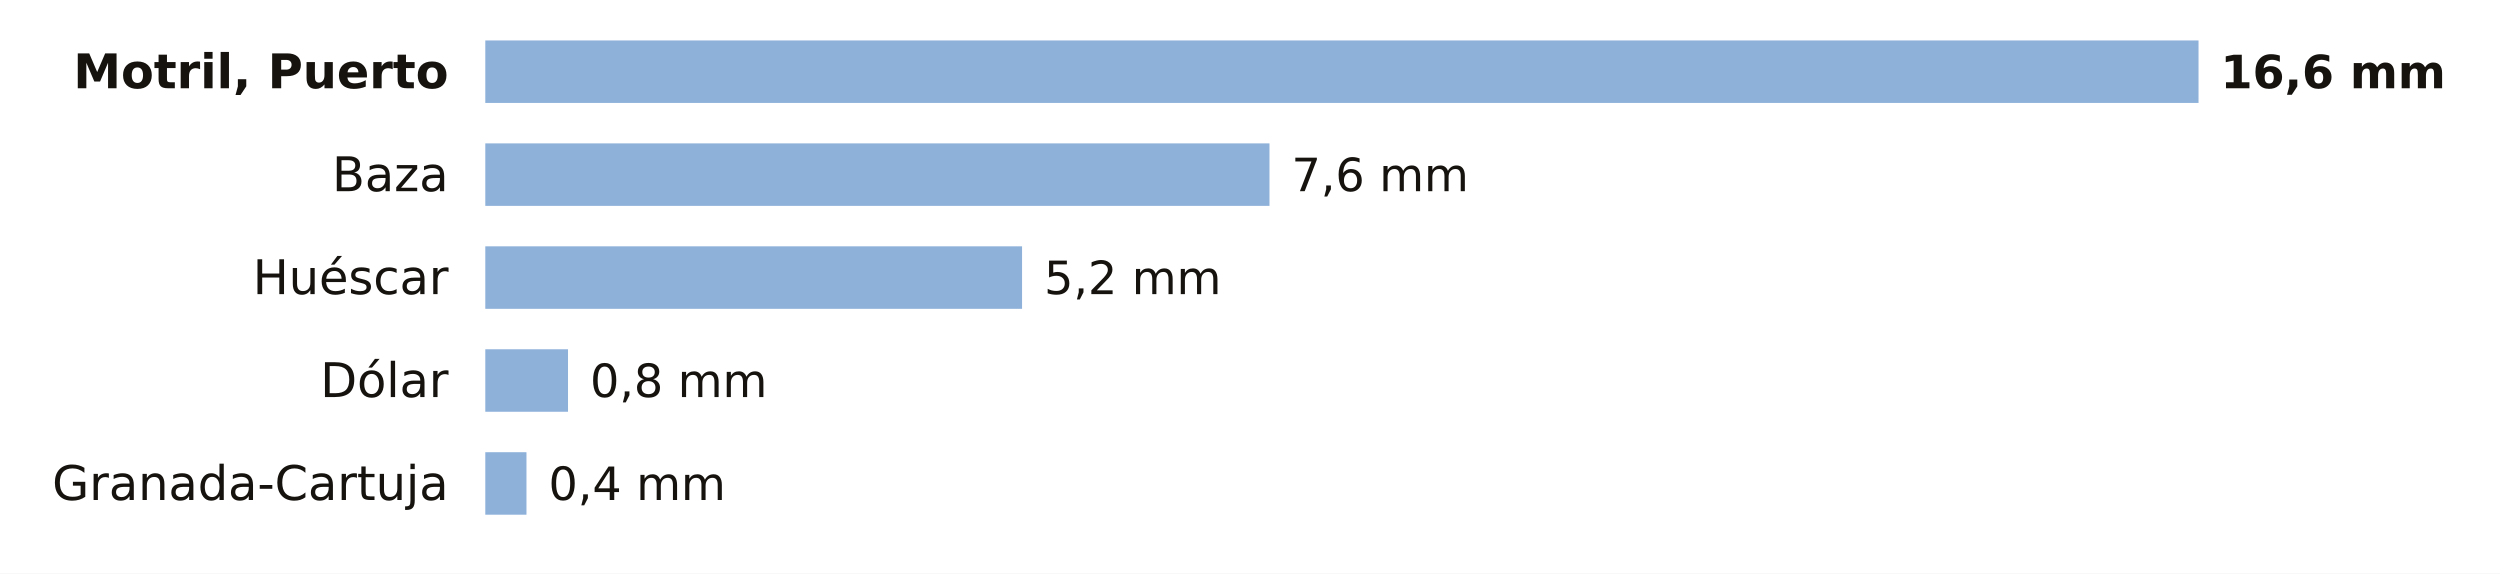
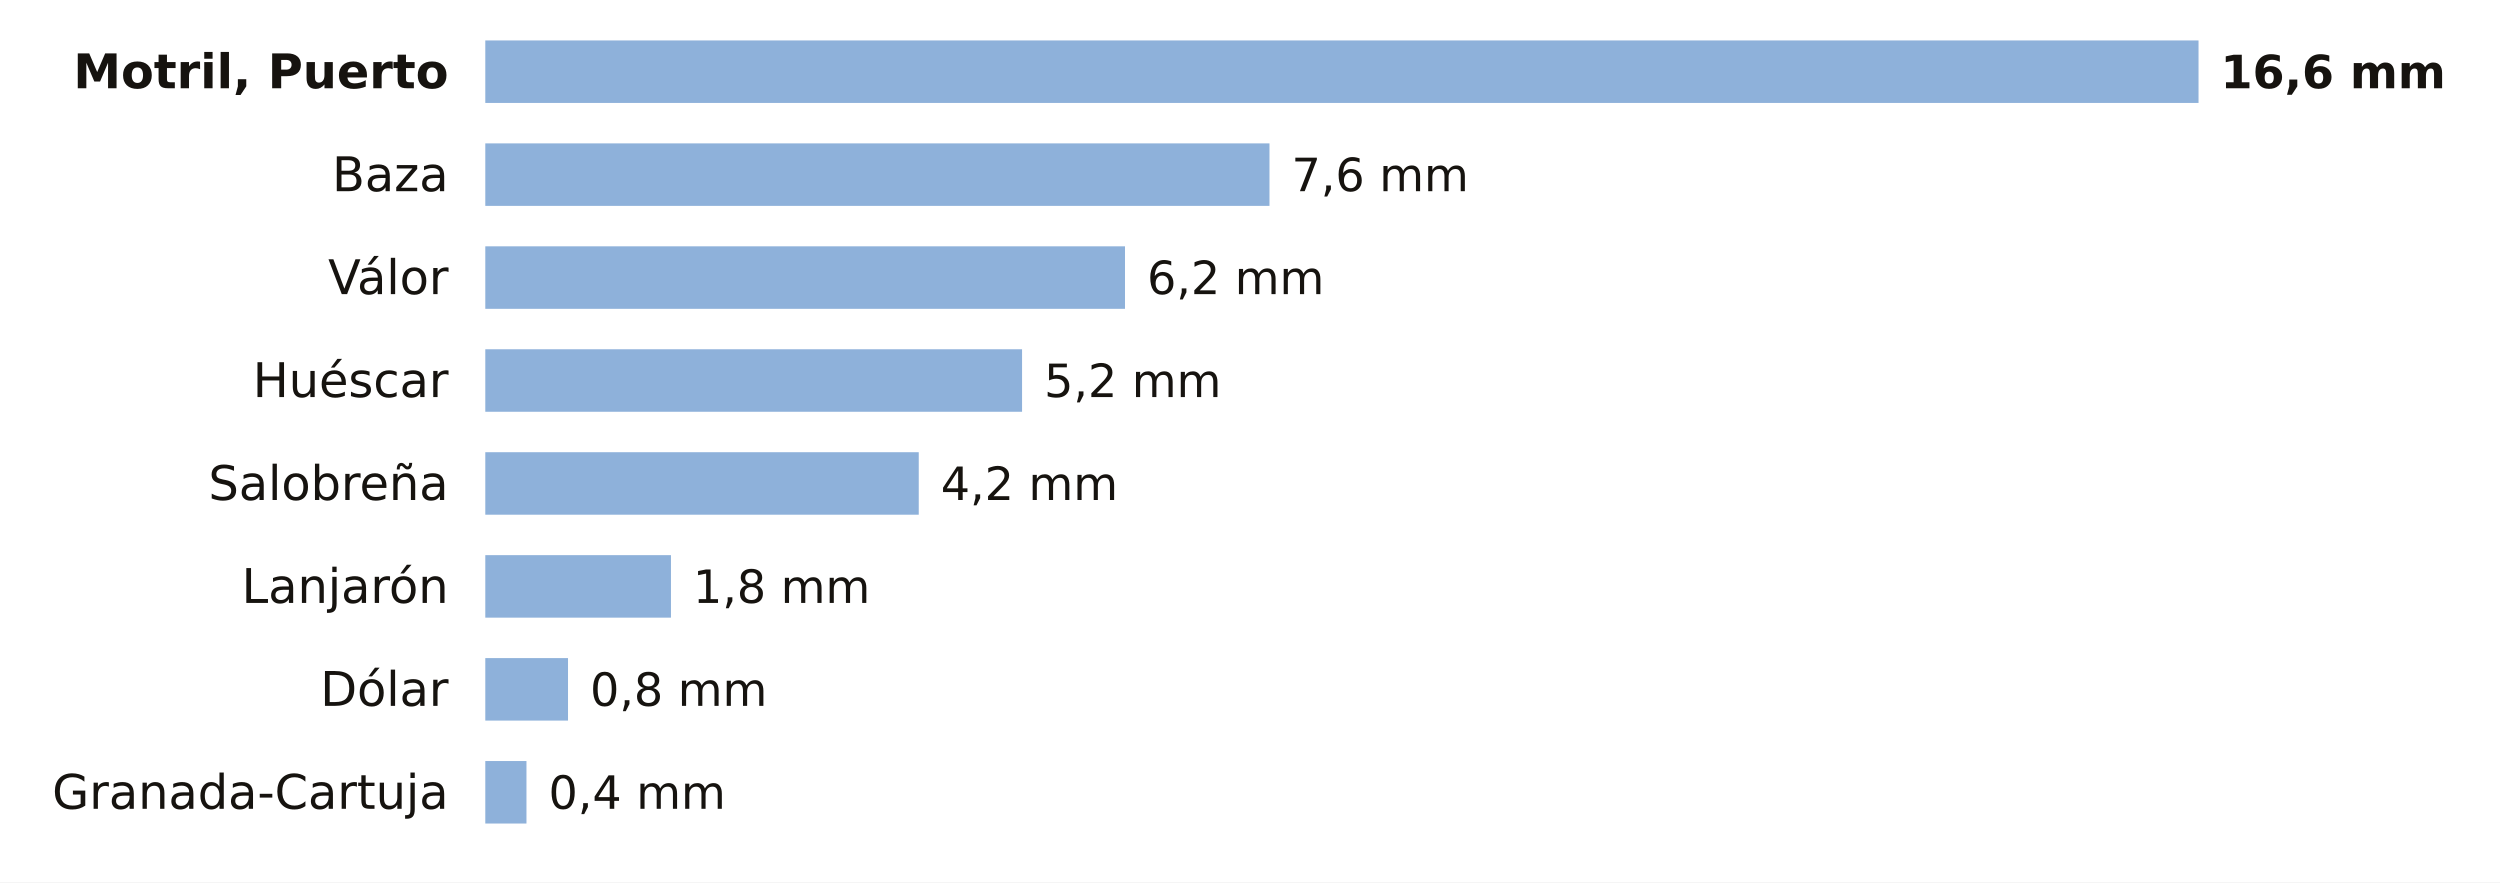
- <svg xmlns="http://www.w3.org/2000/svg" viewBox="0 0 680 156" width="680" height="156" role="img" aria-label="La lluvia de los últimos 7 días en las estaciones de AEMET de Granada">
-   <rect width="680" height="156" fill="#FFFFFF" />
+ <svg xmlns="http://www.w3.org/2000/svg" viewBox="0 0 680 240" width="680" height="240" role="img" aria-label="La lluvia de los últimos 7 días en las estaciones de AEMET de Granada">
+   <rect width="680" height="240" fill="#FFFFFF" />
  <text x="122.0" y="24.0" font-size="13" fill="#16130F" text-anchor="end" font-weight="600" font-family="Public Sans, DejaVu Sans, Arial, sans-serif">Motril, Puerto</text>
  <rect x="132" y="11" width="466.0" height="17" fill="#8EB1DA" />
  <text x="604.0" y="24.0" font-size="12.5" fill="#16130F" text-anchor="start" font-weight="700" font-family="Public Sans, DejaVu Sans, Arial, sans-serif">16,6 mm</text>
  <text x="122.0" y="52.0" font-size="13" fill="#16130F" text-anchor="end" font-weight="400" font-family="Public Sans, DejaVu Sans, Arial, sans-serif">Baza</text>
  <rect x="132" y="39" width="213.3" height="17" fill="#8EB1DA" />
  <text x="351.3" y="52.0" font-size="12.5" fill="#16130F" text-anchor="start" font-weight="500" font-family="Public Sans, DejaVu Sans, Arial, sans-serif">7,6 mm</text>
-   <text x="122.0" y="80.0" font-size="13" fill="#16130F" text-anchor="end" font-weight="400" font-family="Public Sans, DejaVu Sans, Arial, sans-serif">Huéscar</text>
-   <rect x="132" y="67" width="146.0" height="17" fill="#8EB1DA" />
-   <text x="284.0" y="80.0" font-size="12.5" fill="#16130F" text-anchor="start" font-weight="500" font-family="Public Sans, DejaVu Sans, Arial, sans-serif">5,2 mm</text>
-   <text x="122.0" y="108.0" font-size="13" fill="#16130F" text-anchor="end" font-weight="400" font-family="Public Sans, DejaVu Sans, Arial, sans-serif">Dólar</text>
-   <rect x="132" y="95" width="22.5" height="17" fill="#8EB1DA" />
-   <text x="160.5" y="108.0" font-size="12.5" fill="#16130F" text-anchor="start" font-weight="500" font-family="Public Sans, DejaVu Sans, Arial, sans-serif">0,8 mm</text>
-   <text x="122.0" y="136.0" font-size="13" fill="#16130F" text-anchor="end" font-weight="400" font-family="Public Sans, DejaVu Sans, Arial, sans-serif">Granada-Cartuja</text>
-   <rect x="132" y="123" width="11.2" height="17" fill="#8EB1DA" />
-   <text x="149.2" y="136.0" font-size="12.5" fill="#16130F" text-anchor="start" font-weight="500" font-family="Public Sans, DejaVu Sans, Arial, sans-serif">0,4 mm</text>
+   <text x="122.0" y="80.0" font-size="13" fill="#16130F" text-anchor="end" font-weight="400" font-family="Public Sans, DejaVu Sans, Arial, sans-serif">Válor</text>
+   <rect x="132" y="67" width="174.0" height="17" fill="#8EB1DA" />
+   <text x="312.0" y="80.0" font-size="12.5" fill="#16130F" text-anchor="start" font-weight="500" font-family="Public Sans, DejaVu Sans, Arial, sans-serif">6,2 mm</text>
+   <text x="122.0" y="108.0" font-size="13" fill="#16130F" text-anchor="end" font-weight="400" font-family="Public Sans, DejaVu Sans, Arial, sans-serif">Huéscar</text>
+   <rect x="132" y="95" width="146.0" height="17" fill="#8EB1DA" />
+   <text x="284.0" y="108.0" font-size="12.5" fill="#16130F" text-anchor="start" font-weight="500" font-family="Public Sans, DejaVu Sans, Arial, sans-serif">5,2 mm</text>
+   <text x="122.0" y="136.0" font-size="13" fill="#16130F" text-anchor="end" font-weight="400" font-family="Public Sans, DejaVu Sans, Arial, sans-serif">Salobreña</text>
+   <rect x="132" y="123" width="117.9" height="17" fill="#8EB1DA" />
+   <text x="255.9" y="136.0" font-size="12.5" fill="#16130F" text-anchor="start" font-weight="500" font-family="Public Sans, DejaVu Sans, Arial, sans-serif">4,2 mm</text>
+   <text x="122.0" y="164.0" font-size="13" fill="#16130F" text-anchor="end" font-weight="400" font-family="Public Sans, DejaVu Sans, Arial, sans-serif">Lanjarón</text>
+   <rect x="132" y="151" width="50.5" height="17" fill="#8EB1DA" />
+   <text x="188.5" y="164.0" font-size="12.5" fill="#16130F" text-anchor="start" font-weight="500" font-family="Public Sans, DejaVu Sans, Arial, sans-serif">1,8 mm</text>
+   <text x="122.0" y="192.0" font-size="13" fill="#16130F" text-anchor="end" font-weight="400" font-family="Public Sans, DejaVu Sans, Arial, sans-serif">Dólar</text>
+   <rect x="132" y="179" width="22.5" height="17" fill="#8EB1DA" />
+   <text x="160.5" y="192.0" font-size="12.5" fill="#16130F" text-anchor="start" font-weight="500" font-family="Public Sans, DejaVu Sans, Arial, sans-serif">0,8 mm</text>
+   <text x="122.0" y="220.0" font-size="13" fill="#16130F" text-anchor="end" font-weight="400" font-family="Public Sans, DejaVu Sans, Arial, sans-serif">Granada-Cartuja</text>
+   <rect x="132" y="207" width="11.2" height="17" fill="#8EB1DA" />
+   <text x="149.2" y="220.0" font-size="12.5" fill="#16130F" text-anchor="start" font-weight="500" font-family="Public Sans, DejaVu Sans, Arial, sans-serif">0,4 mm</text>
</svg>
